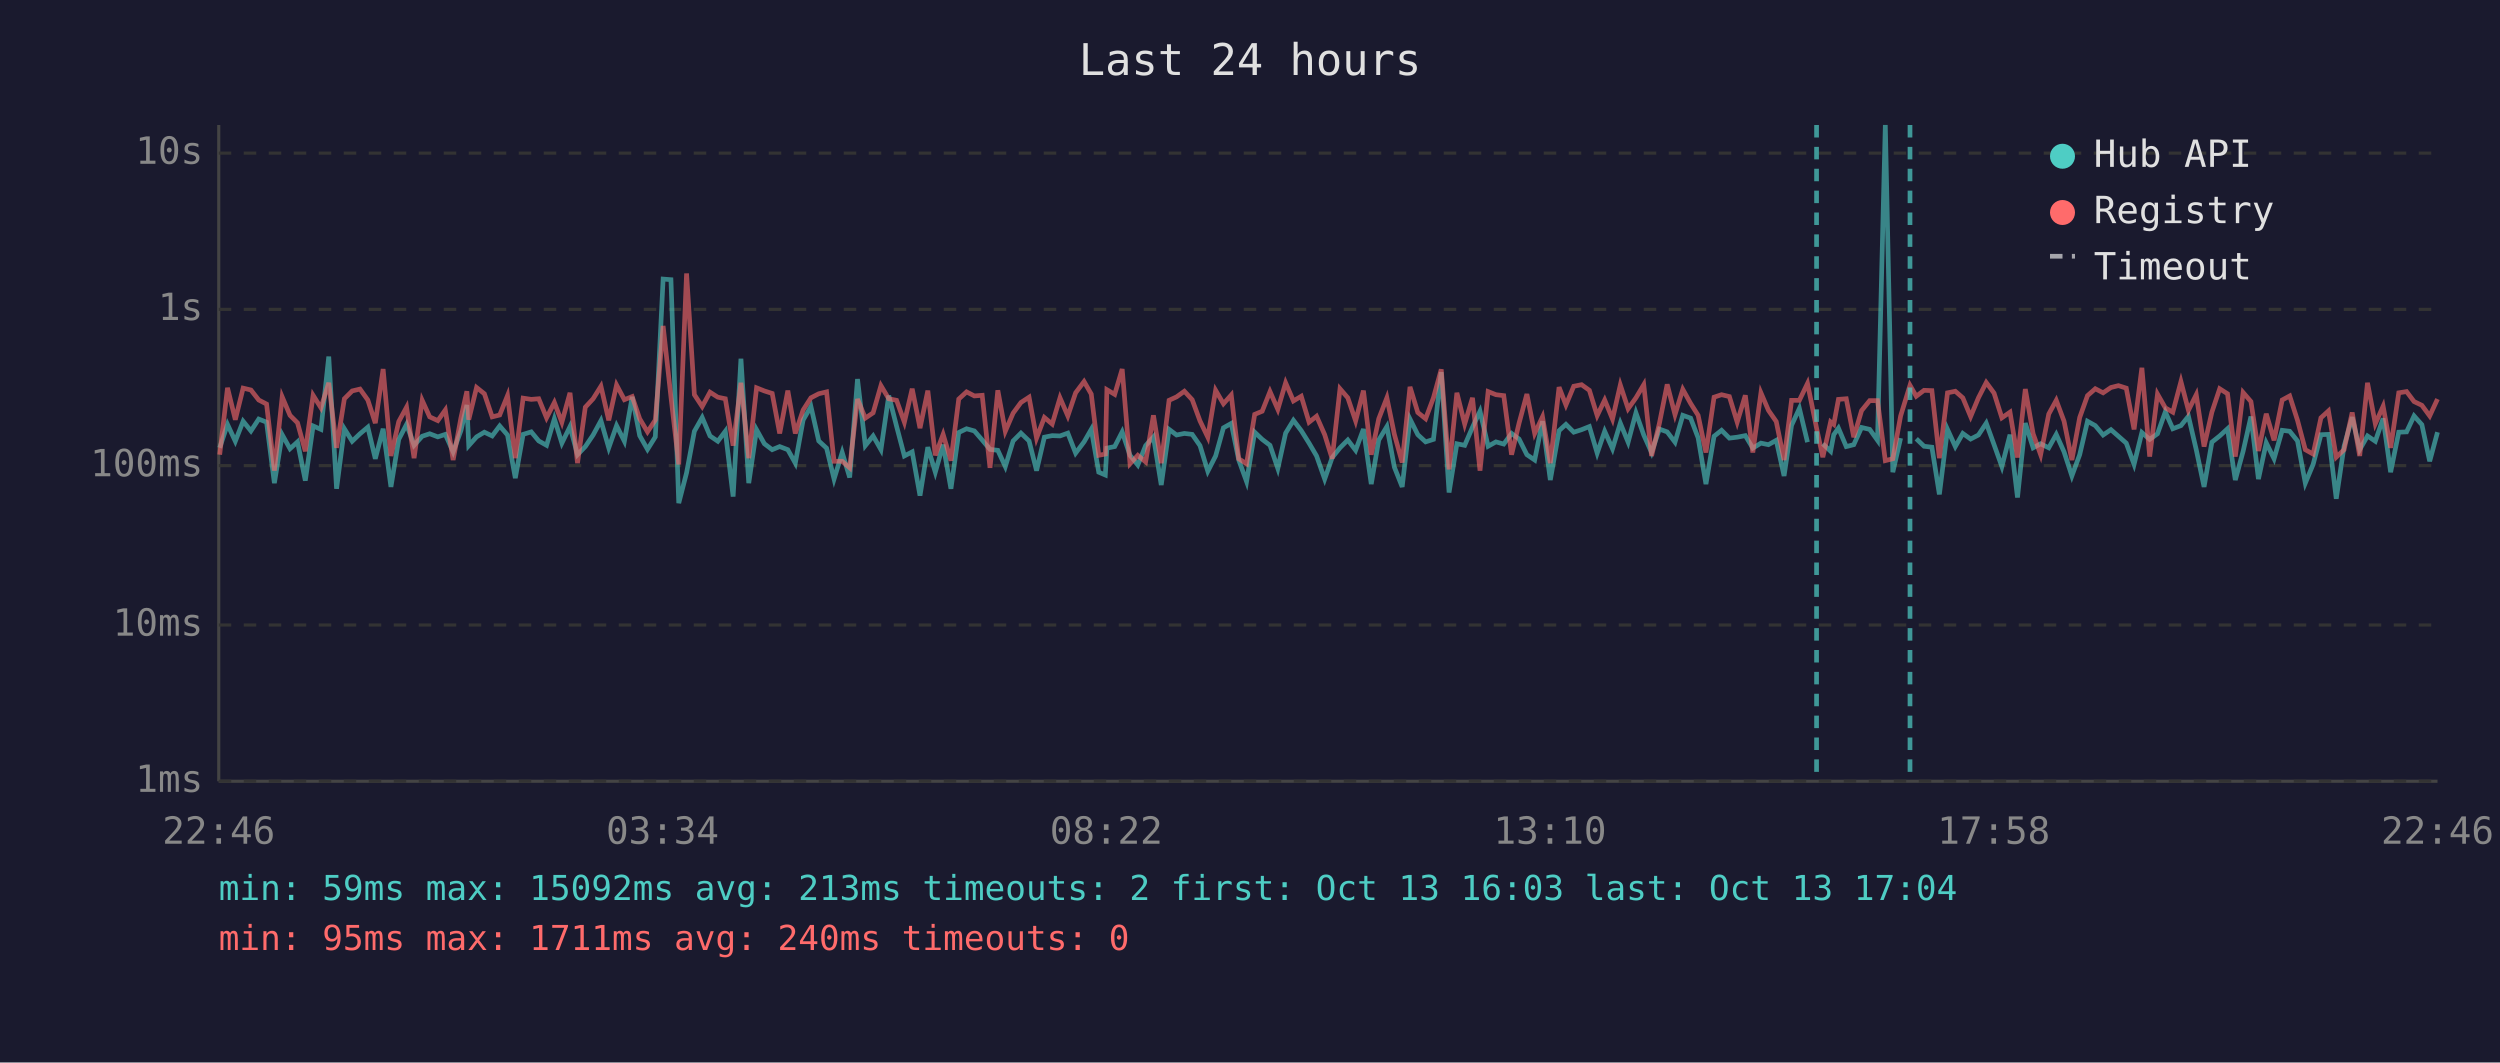
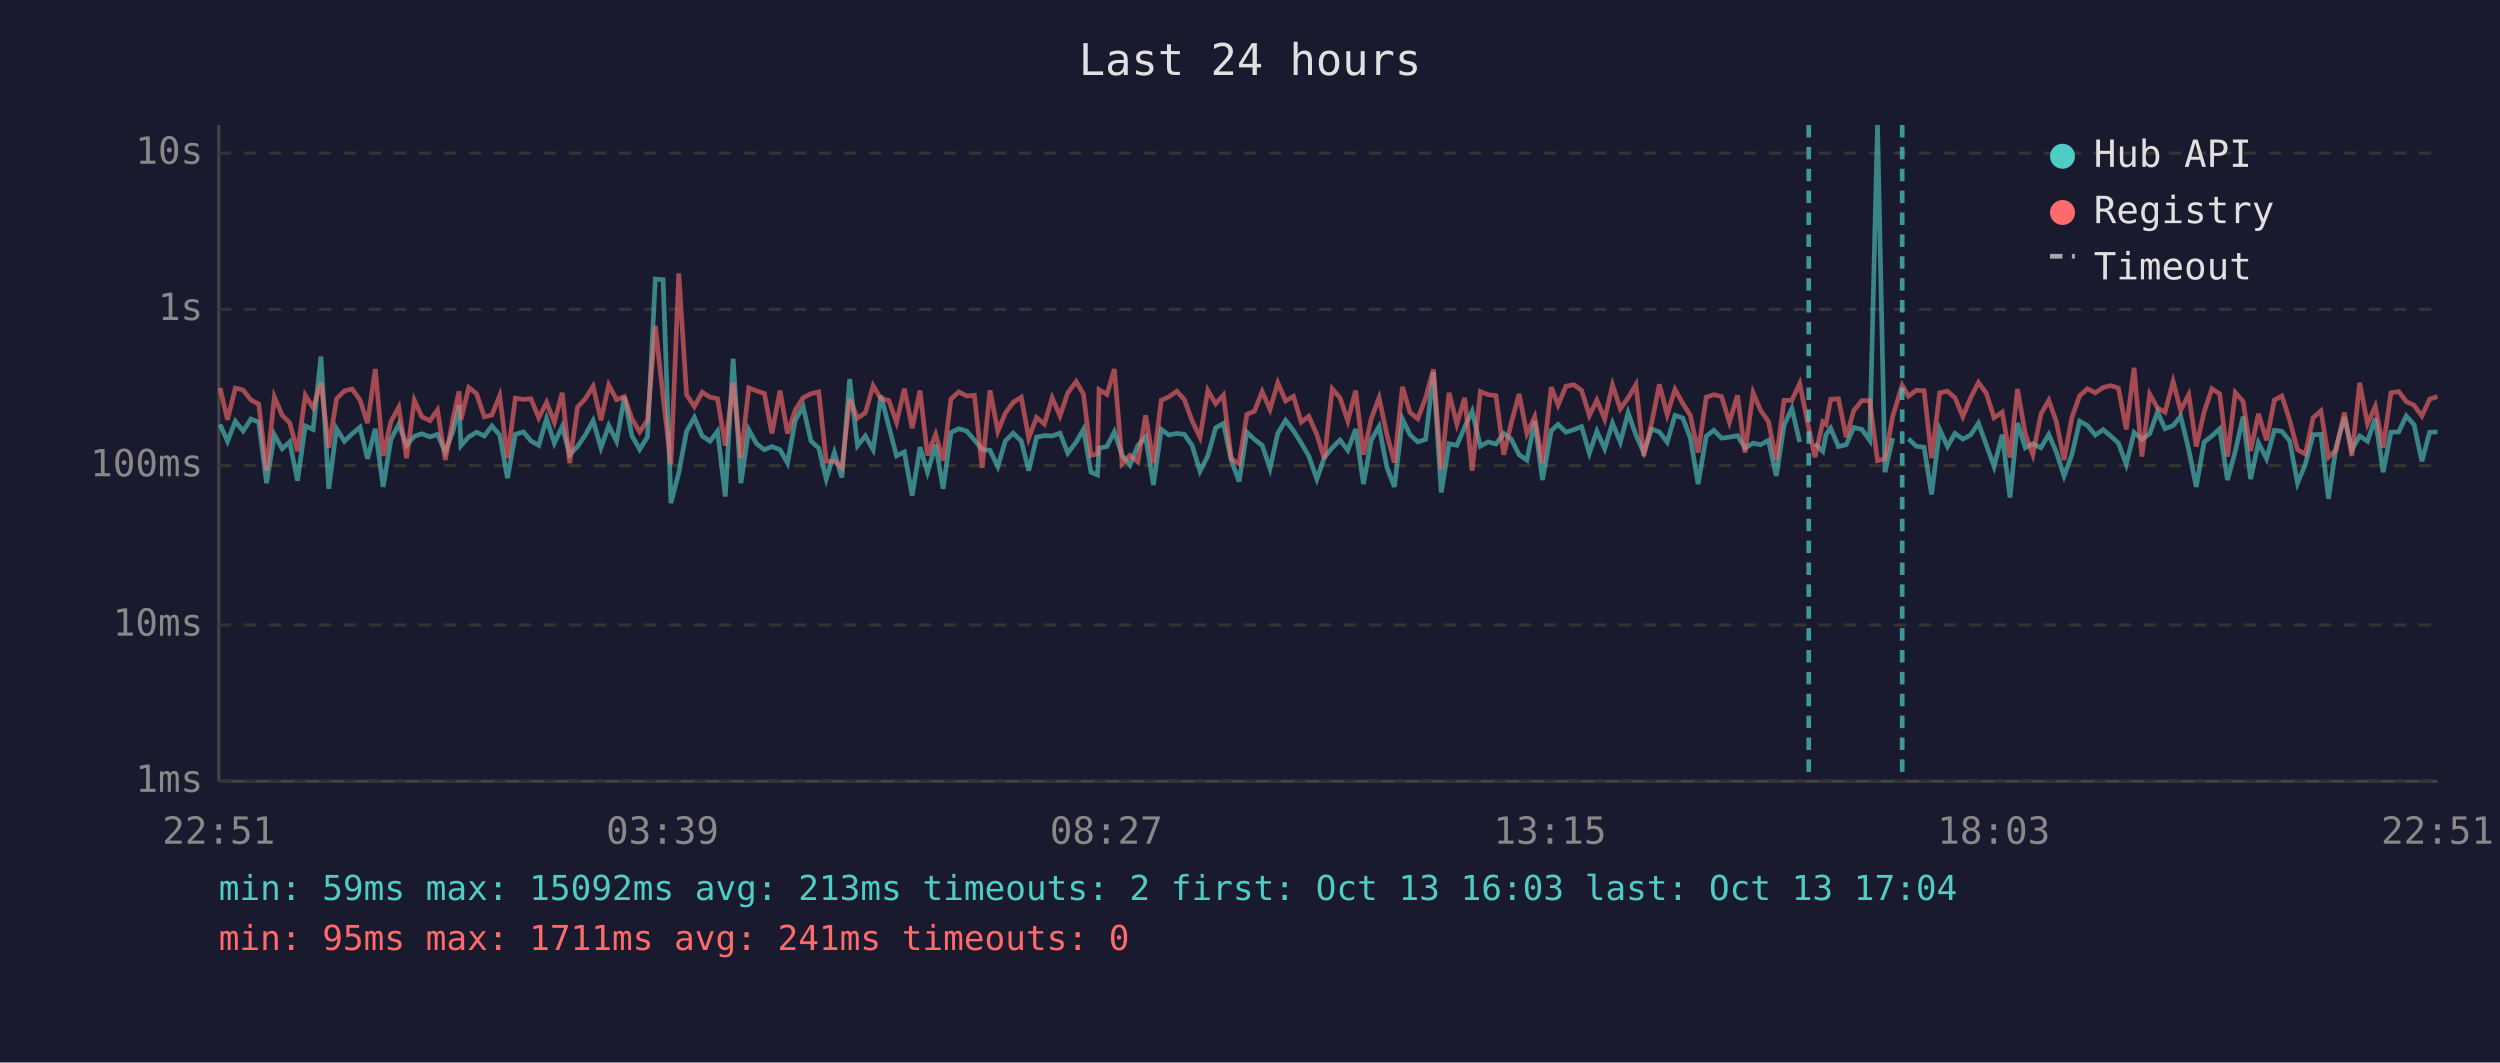
<svg xmlns="http://www.w3.org/2000/svg" viewBox="0 0 800 340" font-family="monospace" font-size="12">
  <rect width="800" height="340" fill="#1a1a2e" />
  <text x="400" y="24" fill="#e0e0e0" font-size="14" text-anchor="middle">Last 24 hours</text>
  <line x1="70" y1="40" x2="70" y2="250" stroke="#444" stroke-width="1" />
  <line x1="70" y1="250" x2="780" y2="250" stroke="#444" stroke-width="1" />
  <line x1="70" y1="250" x2="780" y2="250" stroke="#333" stroke-width="1" stroke-dasharray="4" />
  <text x="65" y="250" fill="#888" text-anchor="end" dominant-baseline="middle">1ms</text>
  <line x1="70" y1="200" x2="780" y2="200" stroke="#333" stroke-width="1" stroke-dasharray="4" />
  <text x="65" y="200" fill="#888" text-anchor="end" dominant-baseline="middle">10ms</text>
  <line x1="70" y1="149" x2="780" y2="149" stroke="#333" stroke-width="1" stroke-dasharray="4" />
  <text x="65" y="149" fill="#888" text-anchor="end" dominant-baseline="middle">100ms</text>
  <line x1="70" y1="99" x2="780" y2="99" stroke="#333" stroke-width="1" stroke-dasharray="4" />
  <text x="65" y="99" fill="#888" text-anchor="end" dominant-baseline="middle">1s</text>
  <line x1="70" y1="49" x2="780" y2="49" stroke="#333" stroke-width="1" stroke-dasharray="4" />
  <text x="65" y="49" fill="#888" text-anchor="end" dominant-baseline="middle">10s</text>
-   <text x="70" y="270" fill="#888" text-anchor="middle">22:46</text>
-   <text x="212" y="270" fill="#888" text-anchor="middle">03:34</text>
-   <text x="354" y="270" fill="#888" text-anchor="middle">08:22</text>
-   <text x="496" y="270" fill="#888" text-anchor="middle">13:10</text>
-   <text x="638" y="270" fill="#888" text-anchor="middle">17:58</text>
-   <text x="780" y="270" fill="#888" text-anchor="middle">22:46</text>
-   <polyline points="70.3,143.3 72.8,135.8 75.3,141.2 77.8,134.8 80.3,137.9 82.8,134.1 85.3,135.1 87.8,154.6 90.3,139.1 92.8,143.6 95.2,141.4 97.7,153.8 100.2,136.3 102.7,137.4 105.2,114.1 107.7,156.4 110.2,137.2 112.7,141.2 115.2,138.8 117.7,136.7 120.1,146.8 122.6,137.2 125.1,155.8 127.6,140.6 130.1,135.8 132.5,142.5 135.1,139.6 137.5,138.8 140.1,139.8 142.5,139.0 145.0,144.6 147.5,137.8 149.4,129.6 150.0,142.6 152.5,139.8 155.0,138.3 157.5,139.5 159.9,136.3 162.4,139.2 164.9,153.0 167.4,139.0 170.0,138.2 172.4,141.1 174.9,142.5 177.4,134.0 179.8,141.8 182.4,136.5 184.8,145.5 187.3,142.9 189.8,139.2 192.3,134.6 194.8,143.3 197.3,136.2 199.8,141.2 202.3,127.0 204.7,139.4 207.2,143.8 209.7,139.8 212.2,89.3 214.7,89.5 217.2,161.0 219.7,151.3 222.2,138.0 224.7,133.6 227.2,139.5 229.7,141.2 232.1,138.0 234.6,158.9 237.1,114.8 239.6,154.6 242.1,137.5 244.6,142.0 247.1,143.9 249.5,142.9 252.1,143.9 254.5,148.2 257.0,134.4 259.5,130.1 262.0,141.1 264.5,143.4 266.9,153.3 269.5,144.8 271.9,152.8 274.4,121.3 276.9,142.6 279.4,139.5 281.9,143.9 284.4,126.6 286.9,136.4 289.4,145.9 291.9,144.6 294.4,158.6 296.9,143.1 299.3,151.1 301.8,142.3 304.3,156.4 306.8,138.4 309.3,137.2 311.8,137.9 314.3,140.8 316.8,143.8 319.3,144.1 321.7,149.3 324.2,141.1 326.7,138.6 329.3,141.1 331.7,150.6 334.2,139.9 336.7,139.4 339.2,139.5 341.7,138.6 344.2,145.0 346.9,141.4 349.2,137.4 351.6,151.1 353.7,152.0 354.2,143.4 356.7,142.9 359.1,138.2 361.6,145.7 364.1,148.8 366.6,142.6 369.1,139.8 371.6,155.2 374.1,137.4 376.5,139.2 379.0,138.7 381.5,139.0 384.0,142.6 386.5,150.8 389.0,145.9 391.5,136.9 394.0,135.5 396.4,147.2 398.9,154.1 401.5,138.3 403.9,140.6 406.4,142.5 408.9,149.9 411.4,138.6 413.9,134.5 416.4,137.8 418.9,141.8 421.3,145.9 423.9,153.3 426.3,146.4 428.8,143.3 431.3,140.8 433.8,144.1 436.3,137.3 438.8,154.9 441.2,140.8 443.8,136.5 446.2,149.5 448.7,155.8 451.2,134.1 453.7,139.1 456.2,141.4 458.7,140.6 461.2,119.1 463.7,157.6 466.2,142.0 468.7,142.5 471.2,136.7 473.6,131.6 476.2,142.8 478.7,141.4 481.2,142.1 483.7,138.7 486.1,140.5 488.6,145.5 491.1,147.2 493.6,134.8 496.1,153.6 498.9,137.8 501.1,135.8 503.6,138.3 506.1,137.5 508.6,136.5 511.1,145.0 513.5,138.0 516.0,143.6 518.5,135.4 521.0,141.5 523.5,132.1 526.0,139.2 528.5,144.8 531.0,137.3 533.5,138.2 536.0,141.5 538.5,132.9 541.0,133.8 543.4,140.1 545.9,154.9 548.5,139.6 550.9,137.7 553.4,140.2 555.9,139.9 558.5,139.4 560.9,143.4 563.5,141.8 565.9,142.3 568.4,140.9 570.9,152.3 573.3,136.1 575.8,130.7 578.4,141.5" fill="none" stroke="#4ecdc4" stroke-width="1.5" opacity="0.6" />
-   <polyline points="583.3,142.0 585.8,144.4 586.8,139.1 588.3,137.0 590.8,142.9 593.2,142.3 595.7,136.8 598.3,137.4 600.8,140.9 603.3,40.0 605.7,151.1 608.2,140.2" fill="none" stroke="#4ecdc4" stroke-width="1.5" opacity="0.6" />
-   <polyline points="613.2,140.4 615.7,142.8 618.2,143.1 620.6,158.2 623.2,137.4 625.7,142.9 628.1,138.7 630.6,140.5 633.1,139.2 635.6,135.4 638.1,142.3 640.6,149.3 643.2,139.1 645.6,159.2 648.1,135.4 650.6,143.3 653.0,142.0 655.6,143.3 658.0,139.0 660.5,144.6 663.0,152.3 665.5,145.5 668.0,134.8 670.5,136.2 673.0,139.2 675.5,137.5 677.9,139.6 680.4,141.8 682.9,148.6 685.4,138.4 687.9,140.6 690.4,138.8 692.9,131.8 695.3,137.2 697.9,136.2 700.3,133.2 702.8,143.9 705.3,155.8 707.8,141.5 710.3,139.5 712.8,137.2 715.3,153.6 717.8,144.4 720.3,133.3 722.7,153.3 725.2,141.7 727.7,146.8 730.3,137.7 732.7,138.0 735.2,141.1 737.7,154.6 740.2,148.6 742.7,139.1 745.1,139.0 747.6,159.6 750.1,142.8 752.7,133.5 755.1,143.9 757.6,139.5 760.1,141.2 762.6,133.9 765.0,151.1 767.6,138.3 770.1,138.2 772.5,133.1 775.0,135.9 777.5,147.6 780.0,138.3" fill="none" stroke="#4ecdc4" stroke-width="1.5" opacity="0.6" />
-   <polyline points="70.3,145.5 72.8,124.1 75.3,134.3 77.8,124.2 80.3,124.8 82.8,128.0 85.3,129.3 87.8,150.6 90.3,127.0 92.8,132.9 95.2,135.3 97.7,144.4 100.2,126.5 102.7,130.5 105.2,122.5 107.7,143.3 110.2,127.6 112.7,125.1 115.2,124.5 117.7,128.0 120.1,135.4 122.6,118.1 125.1,145.9 127.6,134.9 130.1,130.3 132.5,146.6 135.1,128.1 137.5,133.4 140.1,134.6 142.5,131.2 145.0,147.2 147.5,133.7 149.4,125.2 150.0,134.3 152.5,124.0 155.0,126.0 157.5,133.4 159.9,132.8 162.4,126.6 164.9,146.6 167.4,127.4 170.0,127.8 172.4,127.6 174.9,133.7 177.4,128.8 179.8,135.1 182.4,125.7 184.8,148.2 187.3,130.3 189.8,127.6 192.3,123.6 194.8,134.5 197.3,123.2 199.8,127.9 202.3,126.9 204.7,134.0 207.2,138.2 209.7,134.4 212.2,104.3 214.7,127.0 217.2,148.6 219.7,87.5 222.2,126.3 224.7,130.1 227.2,125.5 229.7,127.1 232.1,127.6 234.6,142.6 237.1,122.5 239.6,146.6 242.1,124.1 244.6,125.1 247.1,125.9 249.5,138.7 252.1,125.0 254.5,138.7 257.0,131.2 259.5,127.3 262.0,126.0 264.5,125.4 266.9,147.6 269.5,147.6 271.9,149.7 274.4,127.7 276.9,133.8 279.4,132.1 281.9,123.4 284.4,127.6 286.9,128.1 289.4,135.1 291.9,124.4 294.4,137.0 296.9,125.0 299.3,145.7 301.8,139.0 304.3,147.4 306.8,127.7 309.3,125.4 311.8,126.7 314.3,126.5 316.8,149.7 319.3,124.9 321.7,138.0 324.2,132.2 326.7,128.8 329.3,127.1 331.7,140.2 334.2,133.6 336.7,135.7 339.2,127.3 341.7,133.1 344.2,125.7 346.9,122.1 349.2,126.1 351.6,145.7 353.7,145.3 354.2,124.7 356.7,126.2 359.1,118.1 361.6,148.4 364.1,145.7 366.6,147.8 369.1,132.9 371.6,148.2 374.1,128.1 376.5,127.0 379.0,125.2 381.5,127.9 384.0,134.7 386.5,139.9 389.0,124.9 391.5,129.2 394.0,126.4 396.4,146.8 398.9,148.4 401.5,132.6 403.9,131.6 406.4,125.3 408.9,131.0 411.4,122.5 413.9,128.3 416.4,126.8 418.9,135.1 421.3,133.2 423.9,139.1 426.3,146.8 428.8,124.4 431.3,127.3 433.8,134.7 436.3,125.0 438.8,145.5 441.2,134.0 443.8,127.3 446.2,139.0 448.7,148.0 451.2,123.8 453.7,132.0 456.2,134.0 458.7,127.3 461.2,118.2 463.7,150.2 466.2,125.7 468.7,135.7 471.2,127.3 473.6,150.6 476.2,125.3 478.7,126.3 481.2,126.6 483.7,145.5 486.1,135.4 488.6,126.1 491.1,138.7 493.6,133.4 496.1,148.2 498.9,123.9 501.1,129.6 503.6,123.6 506.1,123.1 508.6,124.9 511.1,133.0 513.5,128.0 516.0,134.1 518.5,123.2 521.0,130.8 523.5,127.3 526.0,123.1 528.5,145.9 531.0,135.5 533.5,123.0 536.0,132.7 538.5,124.6 541.0,129.1 543.4,132.9 545.9,144.8 548.5,127.1 550.9,126.3 553.4,126.9 555.9,135.1 558.5,126.5 560.9,144.8 563.5,125.7 565.9,131.3 568.4,134.9 570.9,147.2 573.3,128.1 575.8,128.1 578.4,122.7 581.3,137.0 583.3,146.3 585.8,135.0 586.8,135.8 588.3,127.8 590.8,127.6 593.2,139.9 595.7,131.4 598.3,128.2 600.8,128.2 603.3,147.4 605.7,146.8 608.2,133.1 611.2,123.3 613.2,126.8 615.7,124.9 618.2,125.0 620.6,146.6 623.2,125.7 625.7,125.2 628.1,127.3 630.6,133.3 633.1,127.3 635.6,122.4 638.1,125.8 640.6,133.7 643.2,131.9 645.6,146.4 648.1,124.5 650.6,138.8 653.0,145.5 655.6,132.5 658.0,128.1 660.5,134.8 663.0,147.2 665.5,133.6 668.0,126.6 670.5,124.4 673.0,125.7 675.5,124.0 677.9,123.4 680.4,124.2 682.9,137.4 685.4,117.7 687.9,146.1 690.4,126.1 692.9,130.5 695.3,131.9 697.9,122.1 700.3,131.3 702.8,126.3 705.3,142.9 707.8,131.9 710.3,124.4 712.8,126.0 715.3,146.1 717.8,125.6 720.3,128.5 722.7,144.3 725.2,132.4 727.7,140.9 730.3,128.0 732.7,126.7 735.2,134.5 737.7,143.9 740.2,145.3 742.7,133.7 745.1,131.5 747.6,146.3 750.1,143.9 752.7,132.0 755.1,145.9 757.6,122.5 760.1,135.6 762.6,130.0 765.0,143.3 767.6,125.7 770.1,125.3 772.5,128.5 775.0,129.7 777.5,133.1 780.0,127.7" fill="none" stroke="#ff6b6b" stroke-width="1.5" opacity="0.6" />
-   <line x1="581.3" y1="40" x2="581.3" y2="250" stroke="#4ecdc4" stroke-width="1.5" stroke-dasharray="4,3" opacity="0.7" />
-   <line x1="611.2" y1="40" x2="611.2" y2="250" stroke="#4ecdc4" stroke-width="1.5" stroke-dasharray="4,3" opacity="0.7" />
+   <text x="70" y="270" fill="#888" text-anchor="middle">22:51</text>
+   <text x="212" y="270" fill="#888" text-anchor="middle">03:39</text>
+   <text x="354" y="270" fill="#888" text-anchor="middle">08:27</text>
+   <text x="496" y="270" fill="#888" text-anchor="middle">13:15</text>
+   <text x="638" y="270" fill="#888" text-anchor="middle">18:03</text>
+   <text x="780" y="270" fill="#888" text-anchor="middle">22:51</text>
+   <polyline points="70.4,135.8 72.8,141.2 75.3,134.8 77.8,137.9 80.3,134.1 82.8,135.1 85.3,154.6 87.8,139.1 90.3,143.6 92.7,141.4 95.2,153.8 97.7,136.3 100.2,137.4 102.7,114.1 105.2,156.4 107.7,137.2 110.2,141.2 112.7,138.8 115.2,136.7 117.6,146.8 120.1,137.2 122.6,155.8 125.1,140.6 127.6,135.8 130.1,142.5 132.6,139.6 135.0,138.8 137.6,139.8 140.0,139.0 142.5,144.6 145.0,137.8 146.9,129.6 147.5,142.6 150.0,139.8 152.5,138.3 155.0,139.5 157.4,136.3 159.9,139.2 162.4,153.0 164.9,139.0 167.5,138.2 169.9,141.1 172.4,142.5 174.9,134.0 177.4,141.8 179.9,136.5 182.3,145.5 184.8,142.9 187.3,139.2 189.8,134.6 192.3,143.3 194.8,136.2 197.3,141.2 199.8,127.0 202.2,139.4 204.7,143.8 207.2,139.8 209.7,89.3 212.2,89.5 214.7,161.0 217.2,151.3 219.7,138.0 222.2,133.6 224.7,139.5 227.2,141.2 229.6,138.0 232.1,158.9 234.6,114.8 237.1,154.6 239.6,137.5 242.1,142.0 244.6,143.9 247.0,142.9 249.6,143.9 252.0,148.2 254.5,134.4 257.0,130.1 259.5,141.1 262.0,143.4 264.4,153.3 267.0,144.8 269.4,152.8 271.9,121.3 274.4,142.6 276.9,139.5 279.4,143.9 281.9,126.6 284.4,136.4 286.9,145.9 289.4,144.6 291.9,158.6 294.4,143.1 296.8,151.1 299.4,142.3 301.8,156.4 304.3,138.4 306.8,137.2 309.3,137.9 311.8,140.8 314.3,143.8 316.8,144.1 319.3,149.3 321.7,141.1 324.2,138.6 326.8,141.1 329.2,150.6 331.7,139.9 334.2,139.4 336.7,139.5 339.2,138.6 341.7,145.0 344.4,141.4 346.7,137.4 349.1,151.1 351.2,152.0 351.7,143.4 354.2,142.9 356.6,138.2 359.1,145.7 361.6,148.8 364.1,142.6 366.6,139.8 369.1,155.2 371.6,137.4 374.0,139.2 376.6,138.7 379.0,139.0 381.5,142.6 384.0,150.8 386.5,145.9 389.0,136.9 391.5,135.5 394.0,147.2 396.5,154.1 399.0,138.3 401.4,140.6 403.9,142.5 406.4,149.9 408.9,138.6 411.4,134.5 413.9,137.8 416.4,141.8 418.8,145.9 421.4,153.3 423.8,146.4 426.3,143.3 428.8,140.8 431.3,144.1 433.8,137.3 436.3,154.9 438.8,140.8 441.3,136.5 443.8,149.5 446.2,155.8 448.8,134.1 451.2,139.1 453.7,141.4 456.2,140.6 458.7,119.1 461.2,157.6 463.7,142.0 466.2,142.5 468.7,136.7 471.1,131.6 473.7,142.8 476.2,141.4 478.7,142.1 481.2,138.7 483.6,140.5 486.1,145.5 488.6,147.2 491.1,134.8 493.6,153.6 496.4,137.8 498.6,135.8 501.1,138.3 503.6,137.5 506.1,136.5 508.6,145.0 511.0,138.0 513.5,143.6 516.0,135.4 518.5,141.5 521.0,132.1 523.5,139.2 526.0,144.8 528.5,137.3 531.0,138.2 533.5,141.5 536.0,132.9 538.5,133.8 540.9,140.1 543.4,154.9 546.0,139.6 548.4,137.7 550.9,140.2 553.4,139.9 556.0,139.4 558.4,143.4 561.0,141.8 563.4,142.3 565.9,140.9 568.4,152.3 570.9,136.1 573.4,130.7 575.9,141.5" fill="none" stroke="#4ecdc4" stroke-width="1.5" opacity="0.6" />
+   <polyline points="580.8,142.0 583.3,144.4 584.3,139.1 585.8,137.0 588.3,142.9 590.8,142.3 593.2,136.8 595.8,137.4 598.3,140.9 600.8,40.0 603.2,151.1 605.7,140.2" fill="none" stroke="#4ecdc4" stroke-width="1.5" opacity="0.6" />
+   <polyline points="610.7,140.4 613.2,142.8 615.7,143.1 618.1,158.2 620.7,137.4 623.2,142.9 625.6,138.7 628.1,140.5 630.6,139.2 633.1,135.4 635.6,142.3 638.1,149.3 640.7,139.1 643.2,159.2 645.6,135.4 648.1,143.3 650.5,142.0 653.1,143.3 655.6,139.0 658.0,144.6 660.5,152.3 663.0,145.5 665.5,134.8 668.0,136.2 670.5,139.2 673.0,137.5 675.5,139.6 677.9,141.8 680.4,148.6 682.9,138.4 685.4,140.6 687.9,138.8 690.4,131.8 692.8,137.2 695.4,136.2 697.8,133.2 700.4,143.9 702.8,155.8 705.3,141.5 707.8,139.5 710.3,137.2 712.8,153.6 715.3,144.4 717.8,133.3 720.2,153.3 722.7,141.7 725.3,146.8 727.8,137.7 730.2,138.0 732.7,141.1 735.2,154.6 737.7,148.6 740.2,139.1 742.7,139.0 745.1,159.6 747.6,142.8 750.2,133.5 752.6,143.9 755.1,139.5 757.6,141.2 760.1,133.9 762.6,151.1 765.1,138.3 767.6,138.2 770.0,133.1 772.5,135.9 775.0,147.6 777.5,138.3 780.0,138.2" fill="none" stroke="#4ecdc4" stroke-width="1.5" opacity="0.6" />
+   <polyline points="70.4,124.1 72.8,134.3 75.3,124.2 77.8,124.8 80.3,128.0 82.8,129.3 85.3,150.6 87.8,127.0 90.3,132.9 92.7,135.3 95.2,144.4 97.7,126.5 100.2,130.5 102.7,122.5 105.2,143.3 107.7,127.6 110.2,125.1 112.7,124.5 115.2,128.0 117.6,135.4 120.1,118.1 122.6,145.9 125.1,134.9 127.6,130.3 130.1,146.6 132.6,128.1 135.0,133.4 137.6,134.6 140.0,131.2 142.5,147.2 145.0,133.7 146.9,125.2 147.5,134.3 150.0,124.0 152.5,126.0 155.0,133.4 157.4,132.8 159.9,126.6 162.4,146.6 164.9,127.4 167.5,127.8 169.9,127.6 172.4,133.7 174.9,128.8 177.4,135.1 179.9,125.7 182.3,148.2 184.8,130.3 187.3,127.6 189.8,123.6 192.3,134.5 194.8,123.2 197.3,127.9 199.8,126.9 202.2,134.0 204.7,138.2 207.2,134.4 209.7,104.3 212.2,127.0 214.7,148.6 217.2,87.5 219.7,126.3 222.2,130.1 224.7,125.5 227.2,127.1 229.6,127.6 232.1,142.6 234.6,122.5 237.1,146.6 239.6,124.1 242.1,125.1 244.6,125.9 247.0,138.7 249.6,125.0 252.0,138.7 254.5,131.2 257.0,127.3 259.5,126.0 262.0,125.4 264.4,147.6 267.0,147.6 269.4,149.7 271.9,127.7 274.4,133.8 276.9,132.1 279.4,123.4 281.9,127.6 284.4,128.1 286.9,135.1 289.4,124.4 291.9,137.0 294.4,125.0 296.8,145.7 299.4,139.0 301.8,147.4 304.3,127.7 306.8,125.4 309.3,126.7 311.8,126.5 314.3,149.7 316.8,124.9 319.3,138.0 321.7,132.2 324.2,128.8 326.8,127.1 329.2,140.2 331.7,133.6 334.2,135.7 336.7,127.3 339.2,133.1 341.7,125.7 344.4,122.1 346.7,126.1 349.1,145.7 351.2,145.3 351.7,124.7 354.2,126.2 356.6,118.1 359.1,148.4 361.6,145.7 364.1,147.8 366.6,132.9 369.1,148.2 371.6,128.1 374.0,127.0 376.6,125.2 379.0,127.9 381.5,134.7 384.0,139.9 386.5,124.9 389.0,129.2 391.5,126.4 394.0,146.8 396.5,148.4 399.0,132.6 401.4,131.6 403.9,125.3 406.4,131.0 408.9,122.5 411.4,128.3 413.9,126.8 416.4,135.1 418.8,133.2 421.4,139.1 423.8,146.8 426.3,124.4 428.8,127.3 431.3,134.7 433.8,125.0 436.3,145.5 438.8,134.0 441.3,127.3 443.8,139.0 446.2,148.0 448.8,123.8 451.2,132.0 453.7,134.0 456.2,127.3 458.7,118.2 461.2,150.2 463.7,125.7 466.2,135.7 468.7,127.3 471.1,150.6 473.7,125.3 476.2,126.3 478.7,126.6 481.2,145.5 483.6,135.4 486.1,126.1 488.6,138.7 491.1,133.4 493.6,148.2 496.4,123.9 498.6,129.6 501.1,123.6 503.6,123.1 506.1,124.9 508.6,133.0 511.0,128.0 513.5,134.1 516.0,123.2 518.5,130.8 521.0,127.3 523.5,123.1 526.0,145.9 528.5,135.5 531.0,123.0 533.5,132.7 536.0,124.6 538.5,129.1 540.9,132.9 543.4,144.8 546.0,127.1 548.4,126.3 550.9,126.9 553.4,135.1 556.0,126.5 558.4,144.8 561.0,125.7 563.4,131.3 565.9,134.9 568.4,147.2 570.9,128.1 573.4,128.1 575.9,122.7 578.8,137.0 580.8,146.3 583.3,135.0 584.3,135.8 585.8,127.8 588.3,127.6 590.8,139.9 593.2,131.4 595.8,128.2 598.3,128.2 600.8,147.4 603.2,146.8 605.7,133.1 608.7,123.3 610.7,126.8 613.2,124.9 615.7,125.0 618.1,146.6 620.7,125.7 623.2,125.2 625.6,127.3 628.1,133.3 630.6,127.3 633.1,122.4 635.6,125.8 638.1,133.7 640.7,131.9 643.2,146.4 645.6,124.5 648.1,138.8 650.5,145.5 653.1,132.5 655.6,128.1 658.0,134.8 660.5,147.2 663.0,133.6 665.5,126.6 668.0,124.4 670.5,125.7 673.0,124.0 675.5,123.4 677.9,124.2 680.4,137.4 682.9,117.7 685.4,146.1 687.9,126.1 690.4,130.5 692.8,131.9 695.4,122.1 697.8,131.3 700.4,126.3 702.8,142.9 705.3,131.9 707.8,124.4 710.3,126.0 712.8,146.1 715.3,125.6 717.8,128.5 720.2,144.3 722.7,132.4 725.3,140.9 727.8,128.0 730.2,126.7 732.7,134.5 735.2,143.9 737.7,145.3 740.2,133.7 742.7,131.5 745.1,146.3 747.6,143.9 750.2,132.0 752.6,145.9 755.1,122.5 757.6,135.6 760.1,130.0 762.6,143.3 765.1,125.7 767.6,125.3 770.0,128.5 772.5,129.7 775.0,133.1 777.5,127.7 780.0,126.9" fill="none" stroke="#ff6b6b" stroke-width="1.5" opacity="0.6" />
+   <line x1="578.8" y1="40" x2="578.8" y2="250" stroke="#4ecdc4" stroke-width="1.5" stroke-dasharray="4,3" opacity="0.7" />
+   <line x1="608.7" y1="40" x2="608.7" y2="250" stroke="#4ecdc4" stroke-width="1.5" stroke-dasharray="4,3" opacity="0.7" />
  <circle cx="660" cy="50" r="4" fill="#4ecdc4" />
  <text x="670" y="50" fill="#e0e0e0" dominant-baseline="middle">Hub API</text>
  <circle cx="660" cy="68" r="4" fill="#ff6b6b" />
  <text x="670" y="68" fill="#e0e0e0" dominant-baseline="middle">Registry</text>
  <line x1="656" y1="82" x2="664" y2="82" stroke="#e0e0e0" stroke-width="1.5" stroke-dasharray="4,3" opacity="0.7" />
  <text x="670" y="86" fill="#e0e0e0" dominant-baseline="middle">Timeout</text>
  <text x="70" y="288" fill="#4ecdc4" font-size="11">min: 59ms  max: 15092ms  avg: 213ms  timeouts: 2  first: Oct 13 16:03  last: Oct 13 17:04</text>
-   <text x="70" y="304" fill="#ff6b6b" font-size="11">min: 95ms  max: 1711ms  avg: 240ms  timeouts: 0</text>
+   <text x="70" y="304" fill="#ff6b6b" font-size="11">min: 95ms  max: 1711ms  avg: 241ms  timeouts: 0</text>
</svg>
